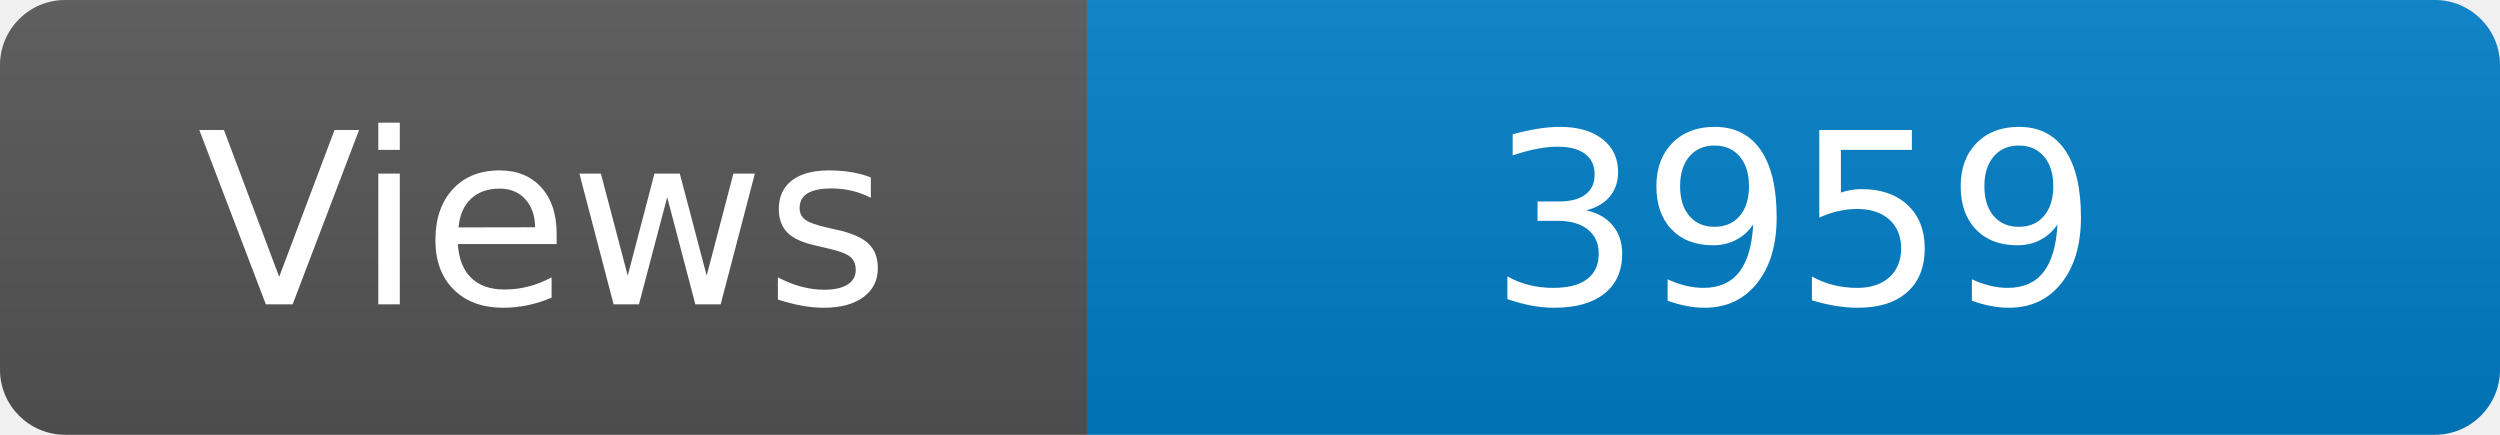
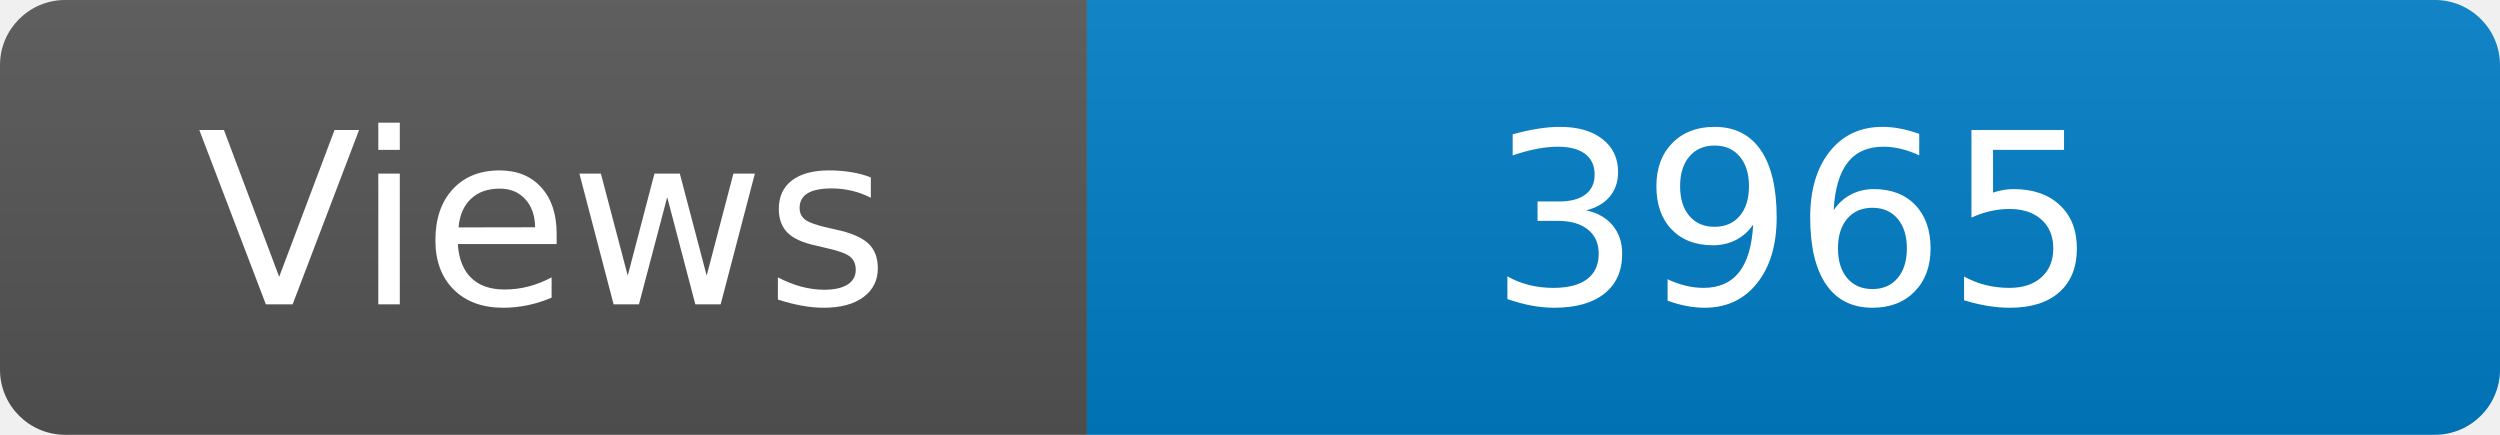
<svg xmlns="http://www.w3.org/2000/svg" width="115" height="20" role="img" aria-label="Maintained?: yes">
  <linearGradient id="s" x2="0" y2="100%">
    <stop offset="0" stop-color="#bbb" stop-opacity=".1" />
    <stop offset="1" stop-opacity=".1" />
  </linearGradient>
  <clipPath id="r">
    <rect width="115" height="20" rx="3" fill="#fff" />
  </clipPath>
  <g clip-path="url(#r)">
    <rect width="50" height="20" fill="#555" />
    <rect x="50" width="160" height="20" fill="#007ec6" />
    <rect width="115" height="20" fill="url(#s)" />
  </g>
  <g fill="#fff" text-anchor="middle" font-family="Verdana,Geneva,DejaVu Sans,sans-serif" font-size="110">
    <text x="250" y="140" transform="scale(.1)" fill="#fff">Views</text>
-     <text x="825" y="140" transform="scale(.1)" fill="#fff">3959</text>
+     <text x="825" y="140" transform="scale(.1)" fill="#fff">3965</text>
  </g>
</svg>
